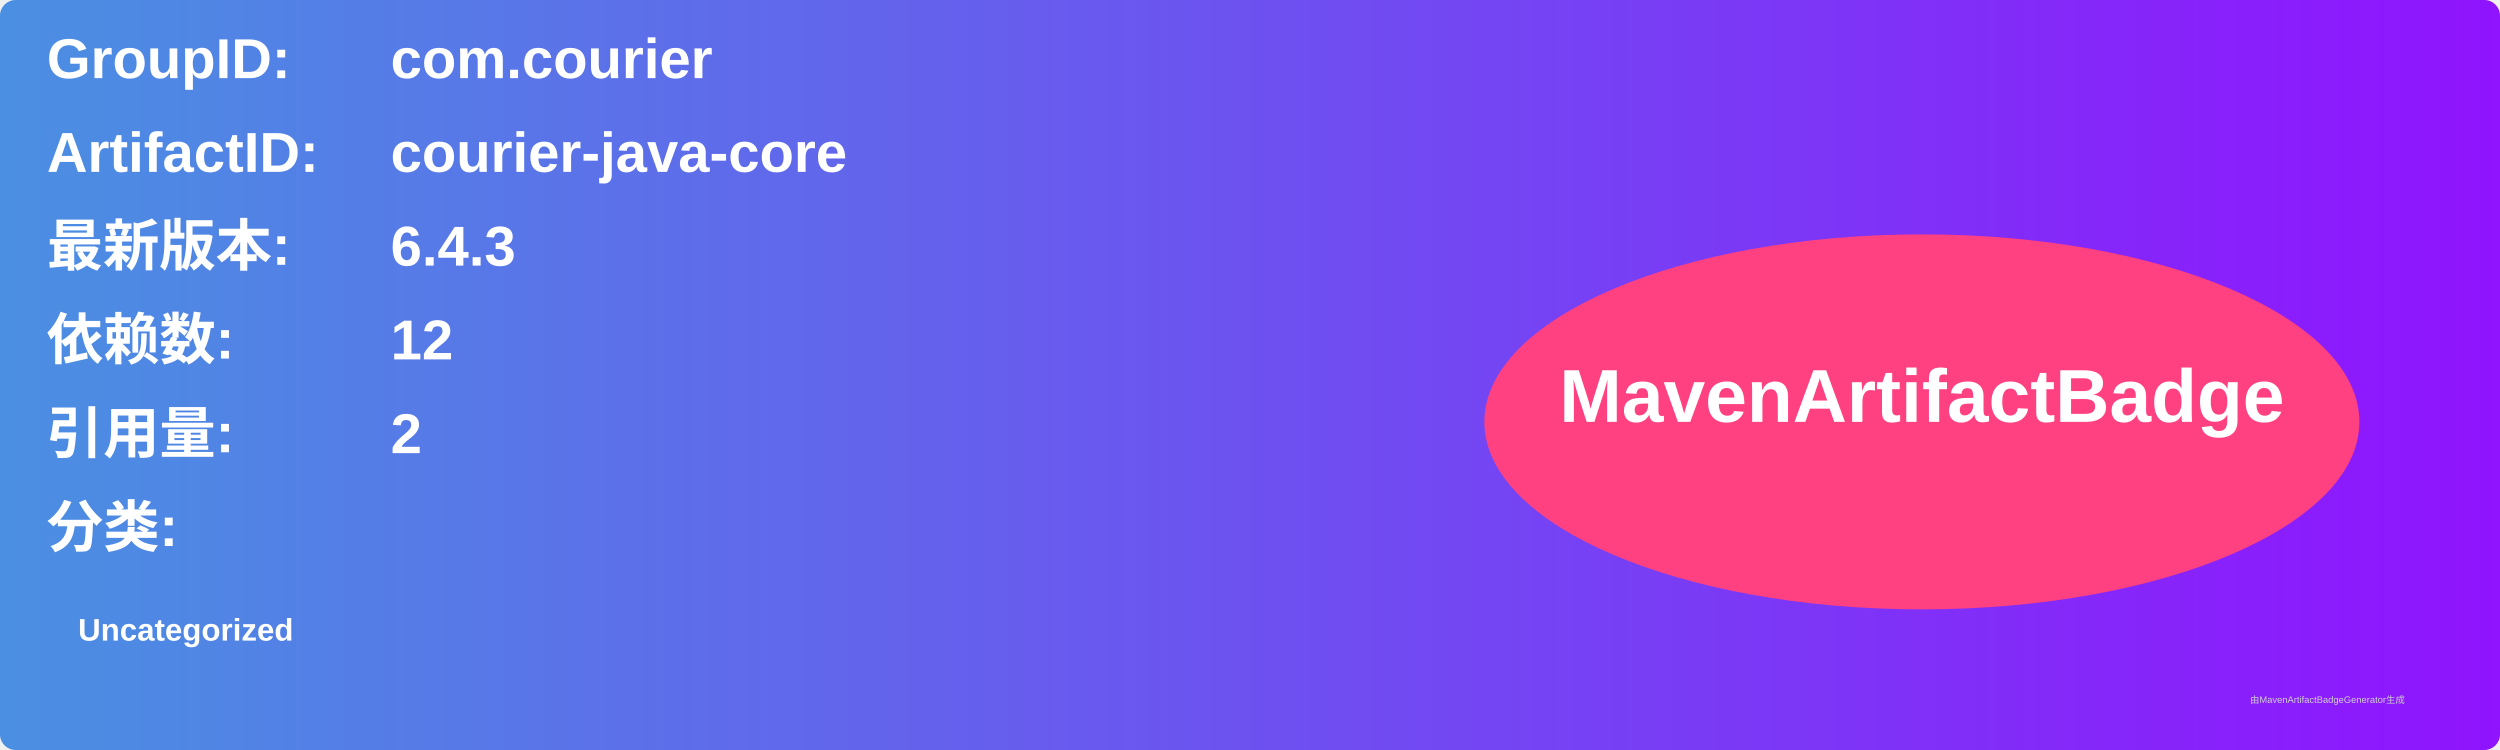
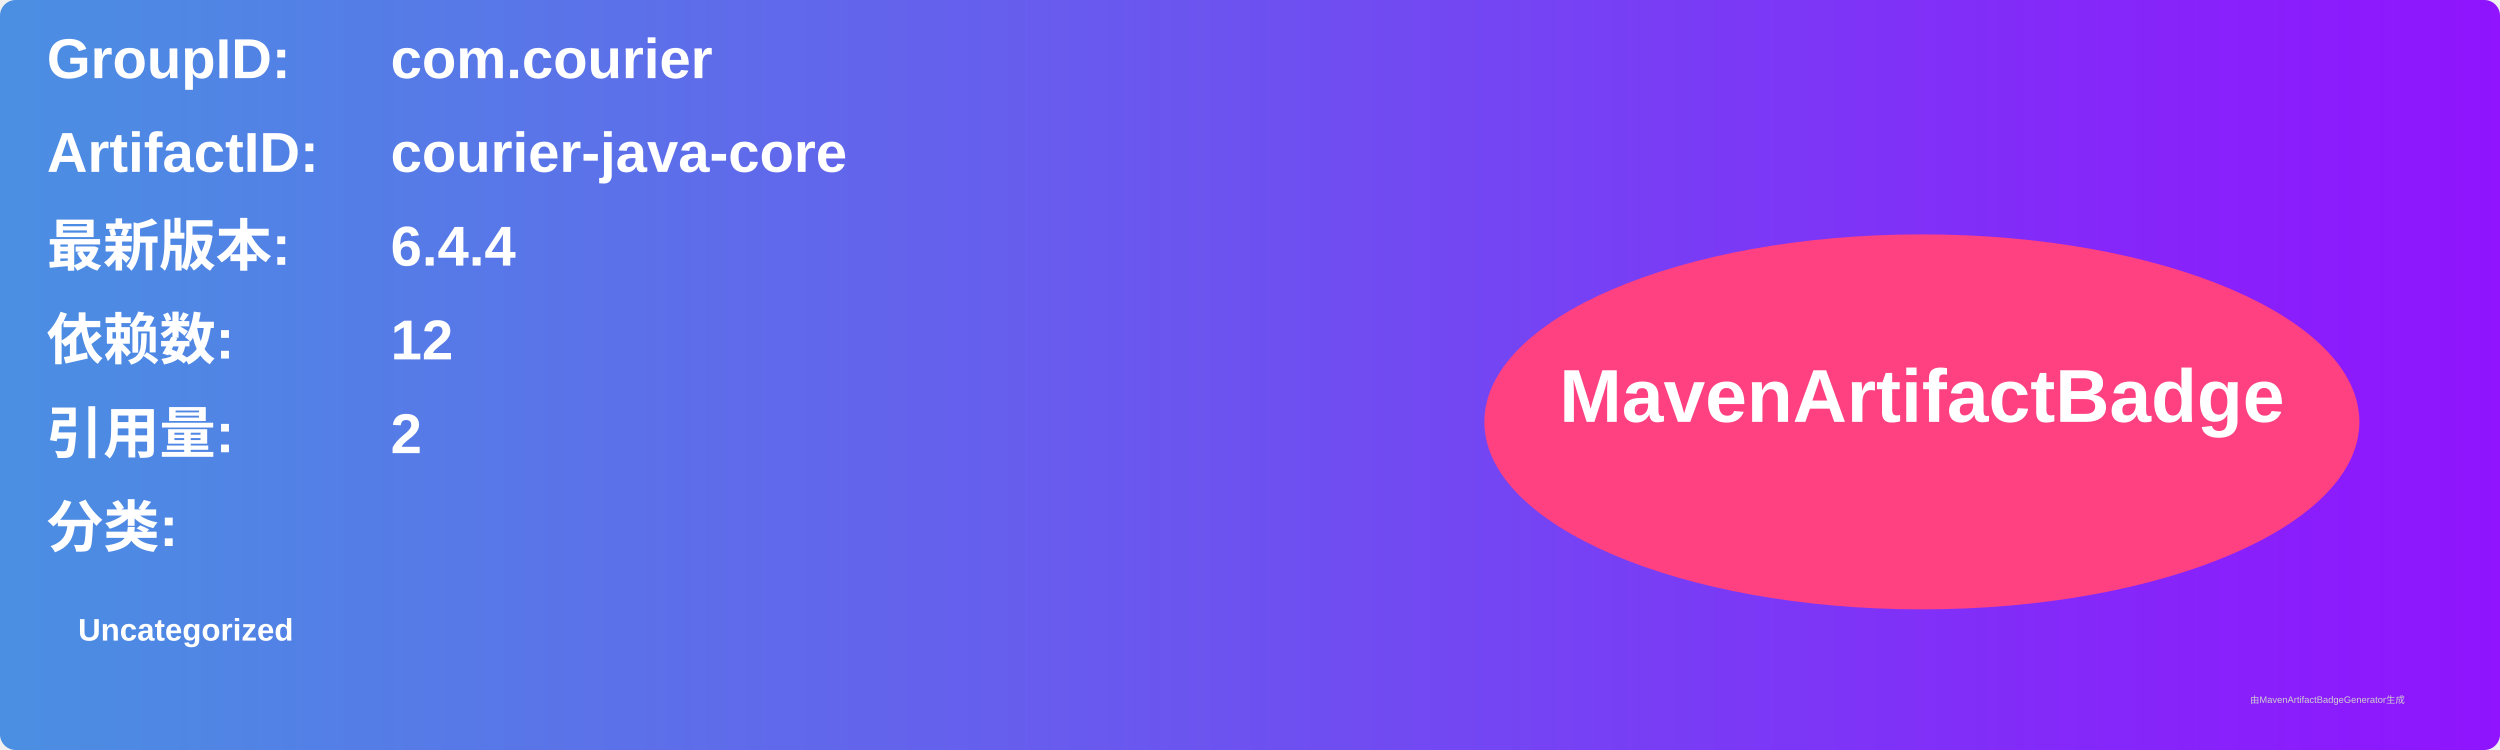
<svg xmlns="http://www.w3.org/2000/svg" width="800" height="240" viewBox="0 0 800 240">
  <linearGradient id="grad" x1="0%" y1="0%" x2="100%" y2="0%">
    <stop offset="0%" stop-color="#4a90e2" />
    <stop offset="100%" stop-color="#9013fe" />
  </linearGradient>
  <rect width="100%" height="100%" rx="5" ry="5" fill="url(#grad)" />
  <g transform="translate(15, 15)">
    <text x="0" y="10" font-family="Arial" font-size="18" fill="white" font-weight="bold" width="260">GroupID:</text>
    <text x="110" y="10" font-family="Arial" font-size="18" fill="white" font-weight="bold" width="460">com.courier</text>
    <text x="0" y="40" font-family="Arial" font-size="18" fill="white" font-weight="bold" width="260">ArtifactID:</text>
    <text x="110" y="40" font-family="Arial" font-size="18" fill="white" font-weight="bold" width="460">courier-java-core</text>
    <text x="0" y="70" font-family="Arial" font-size="18" fill="white" font-weight="bold">最新版本:</text>
    <text x="110" y="70" font-family="Arial" font-size="18" fill="white" font-weight="bold">
-       <tspan font-weight="bold">6.4.3</tspan>
+       <tspan font-weight="bold">6.4.4</tspan>
    </text>
    <text x="0" y="100" font-family="Arial" font-size="18" fill="white" font-weight="bold">依赖数: </text>
    <text x="110" y="100" font-family="Arial" font-size="18" fill="white">
      <tspan font-weight="bold">12</tspan>
    </text>
    <text x="0" y="130" font-family="Arial" font-size="18" fill="white" font-weight="bold">引用量: </text>
    <text x="110" y="130" font-family="Arial" font-size="18" fill="white">
      <tspan font-weight="bold">2</tspan>
    </text>
    <text x="0" y="160" font-family="Arial" font-size="18" fill="white" font-weight="bold">分类:</text>
    <text x="10" y="190" font-family="Arial" font-size="10" fill="white">
      <tspan font-weight="bold">Uncategorized</tspan>
    </text>
    <ellipse cx="600" cy="120" rx="140" ry="60" fill="#ff4081" />
    <text x="600" y="120" text-anchor="middle" font-family="Arial" font-size="24" fill="white" font-weight="bold">MavenArtifactBadge</text>
  </g>
  <text x="720" y="225" font-family="Arial" font-size="3" fill="#d0d0d0">由MavenArtifactBadgeGenerator生成</text>
</svg>
